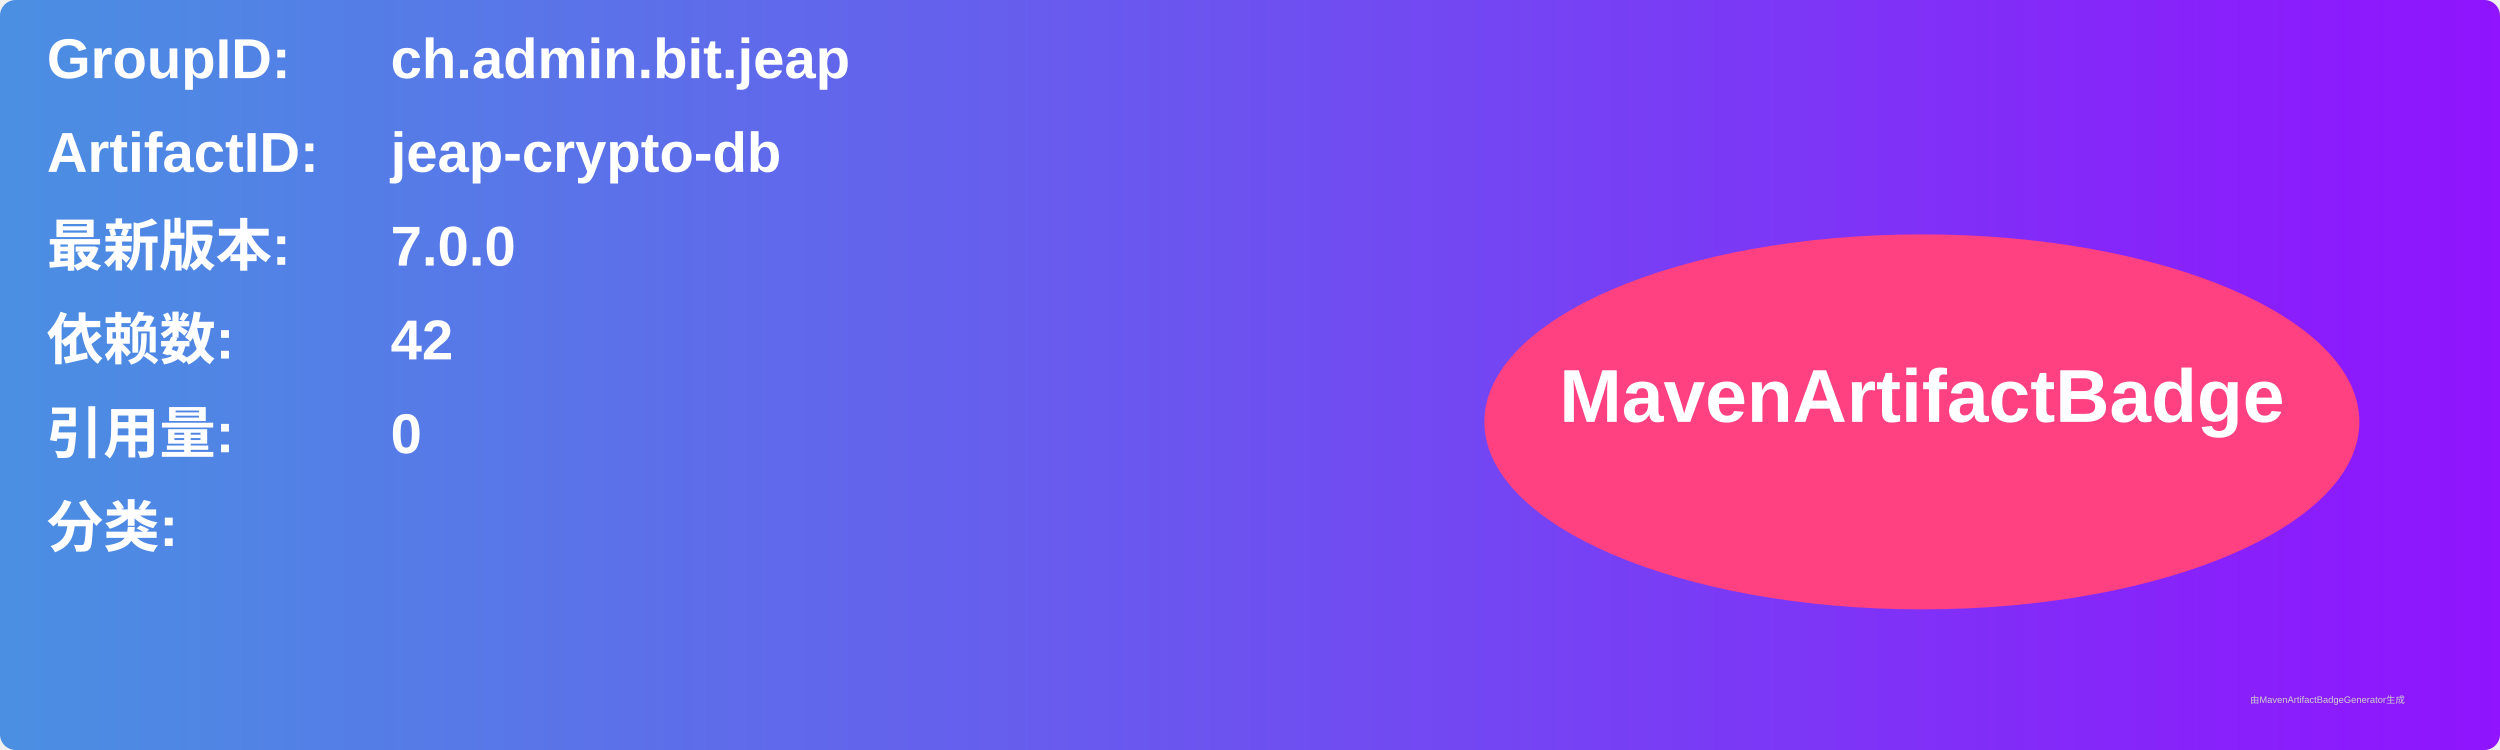
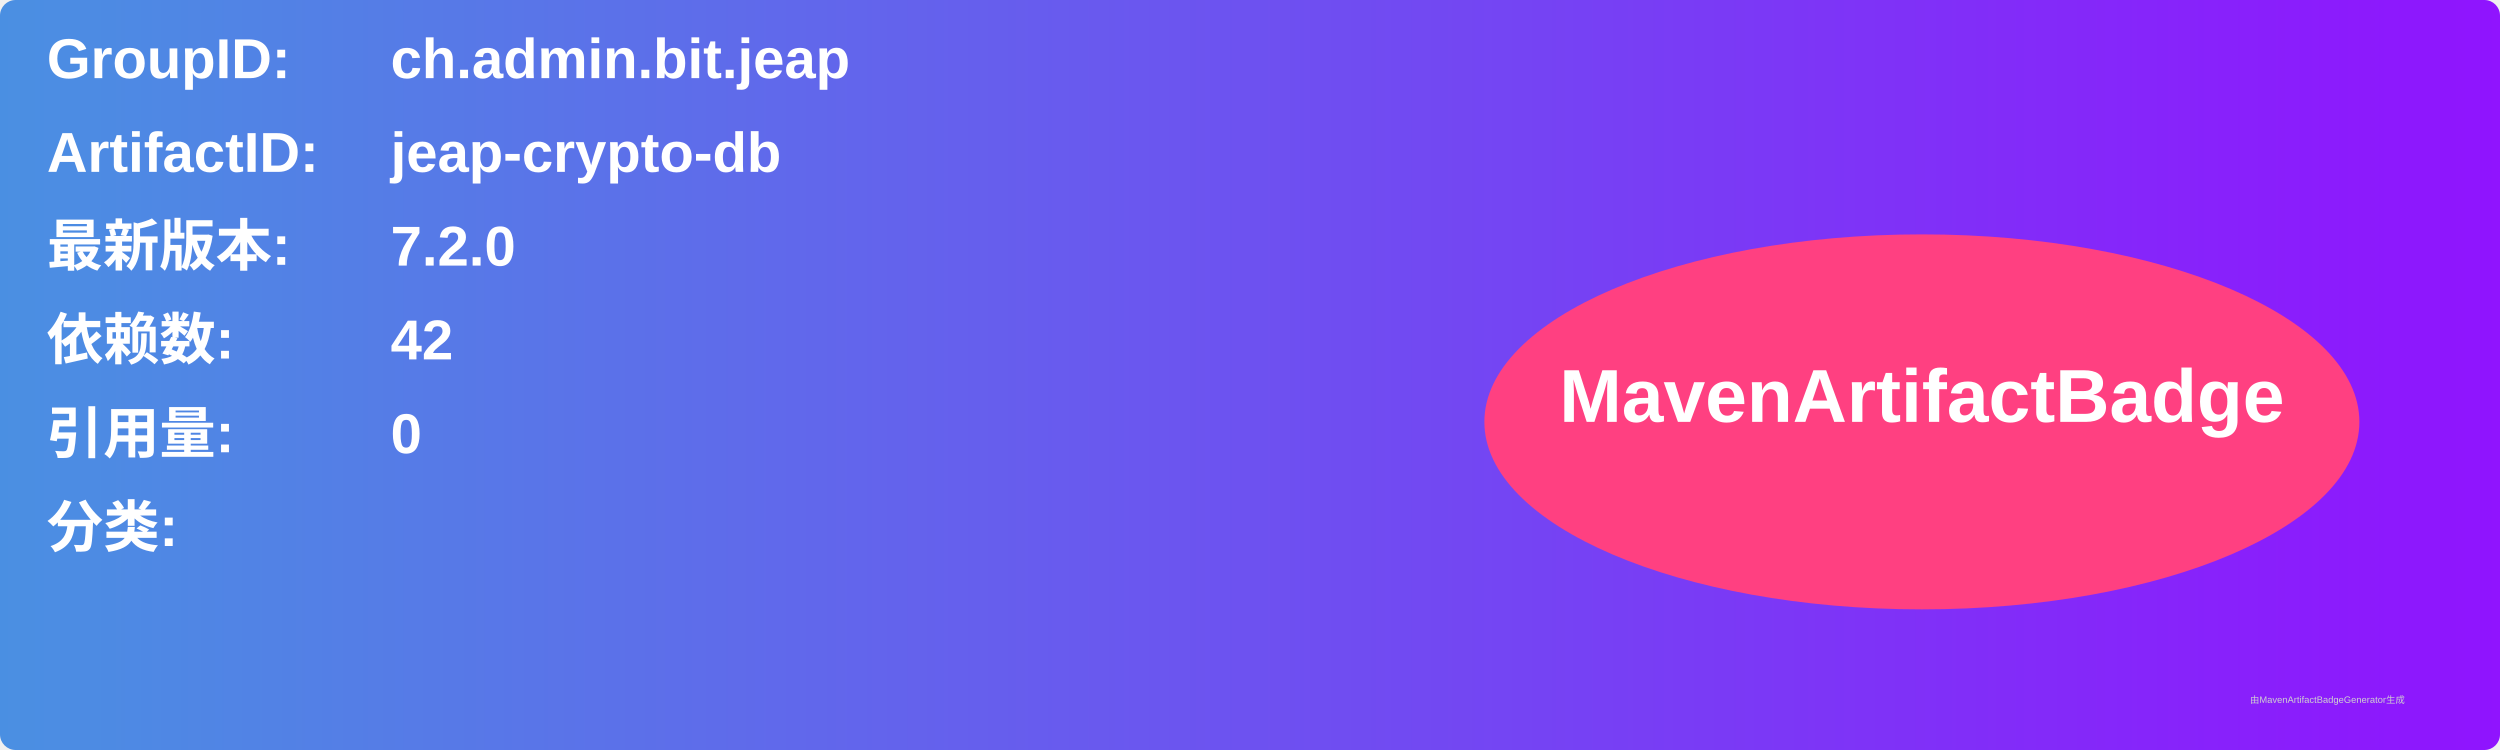
<svg xmlns="http://www.w3.org/2000/svg" width="800" height="240" viewBox="0 0 800 240">
  <linearGradient id="grad" x1="0%" y1="0%" x2="100%" y2="0%">
    <stop offset="0%" stop-color="#4a90e2" />
    <stop offset="100%" stop-color="#9013fe" />
  </linearGradient>
  <rect width="100%" height="100%" rx="5" ry="5" fill="url(#grad)" />
  <g transform="translate(15, 15)">
    <text x="0" y="10" font-family="Arial" font-size="18" fill="white" font-weight="bold" width="260">GroupID:</text>
    <text x="110" y="10" font-family="Arial" font-size="18" fill="white" font-weight="bold" width="460">ch.admin.bit.jeap</text>
    <text x="0" y="40" font-family="Arial" font-size="18" fill="white" font-weight="bold" width="260">ArtifactID:</text>
    <text x="110" y="40" font-family="Arial" font-size="18" fill="white" font-weight="bold" width="460">jeap-crypto-db</text>
    <text x="0" y="70" font-family="Arial" font-size="18" fill="white" font-weight="bold">最新版本:</text>
    <text x="110" y="70" font-family="Arial" font-size="18" fill="white" font-weight="bold">
-       <tspan font-weight="bold">7.0.0</tspan>
+       <tspan font-weight="bold">7.2.0</tspan>
    </text>
    <text x="0" y="100" font-family="Arial" font-size="18" fill="white" font-weight="bold">依赖数: </text>
    <text x="110" y="100" font-family="Arial" font-size="18" fill="white">
      <tspan font-weight="bold">42</tspan>
    </text>
    <text x="0" y="130" font-family="Arial" font-size="18" fill="white" font-weight="bold">引用量: </text>
    <text x="110" y="130" font-family="Arial" font-size="18" fill="white">
      <tspan font-weight="bold">0</tspan>
    </text>
    <text x="0" y="160" font-family="Arial" font-size="18" fill="white" font-weight="bold">分类:</text>
    <text x="10" y="190" font-family="Arial" font-size="10" fill="white">
      <tspan font-weight="bold" />
    </text>
    <ellipse cx="600" cy="120" rx="140" ry="60" fill="#ff4081" />
    <text x="600" y="120" text-anchor="middle" font-family="Arial" font-size="24" fill="white" font-weight="bold">MavenArtifactBadge</text>
  </g>
  <text x="720" y="225" font-family="Arial" font-size="3" fill="#d0d0d0">由MavenArtifactBadgeGenerator生成</text>
</svg>
